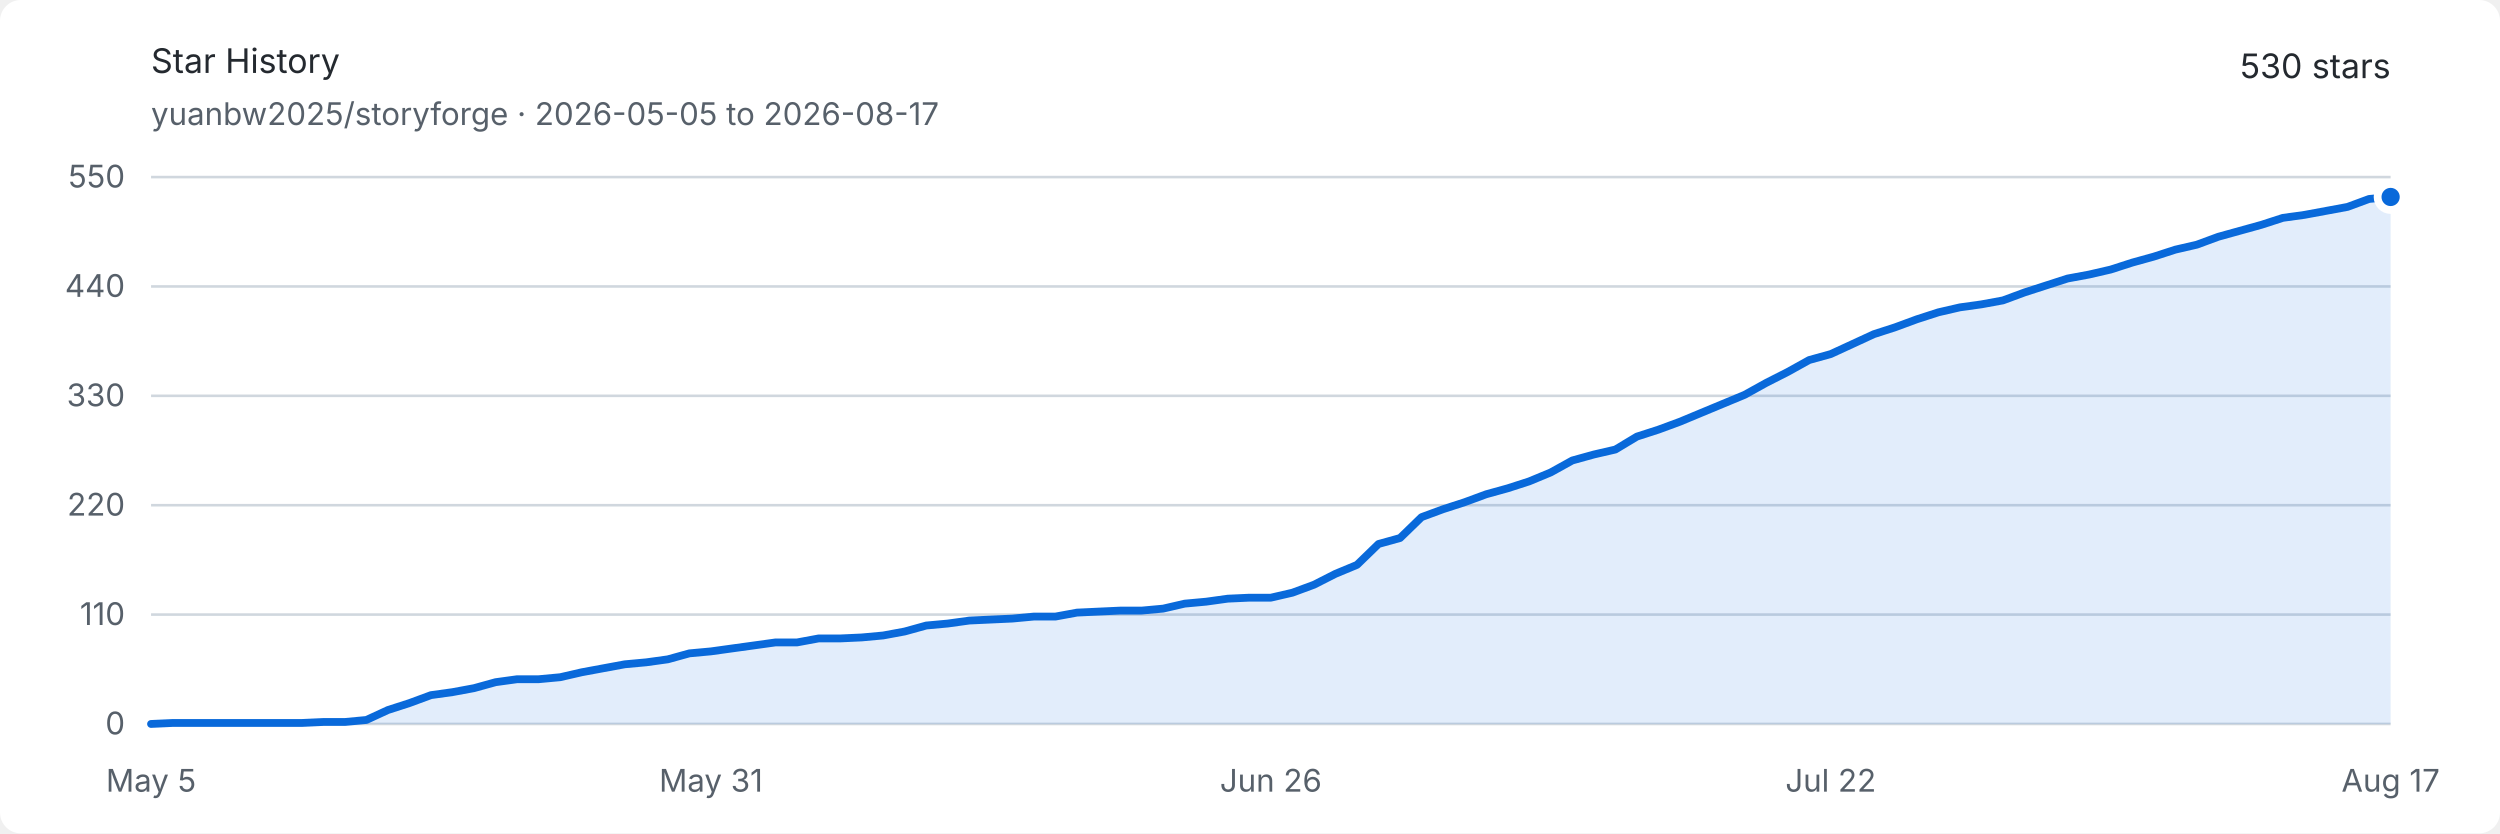
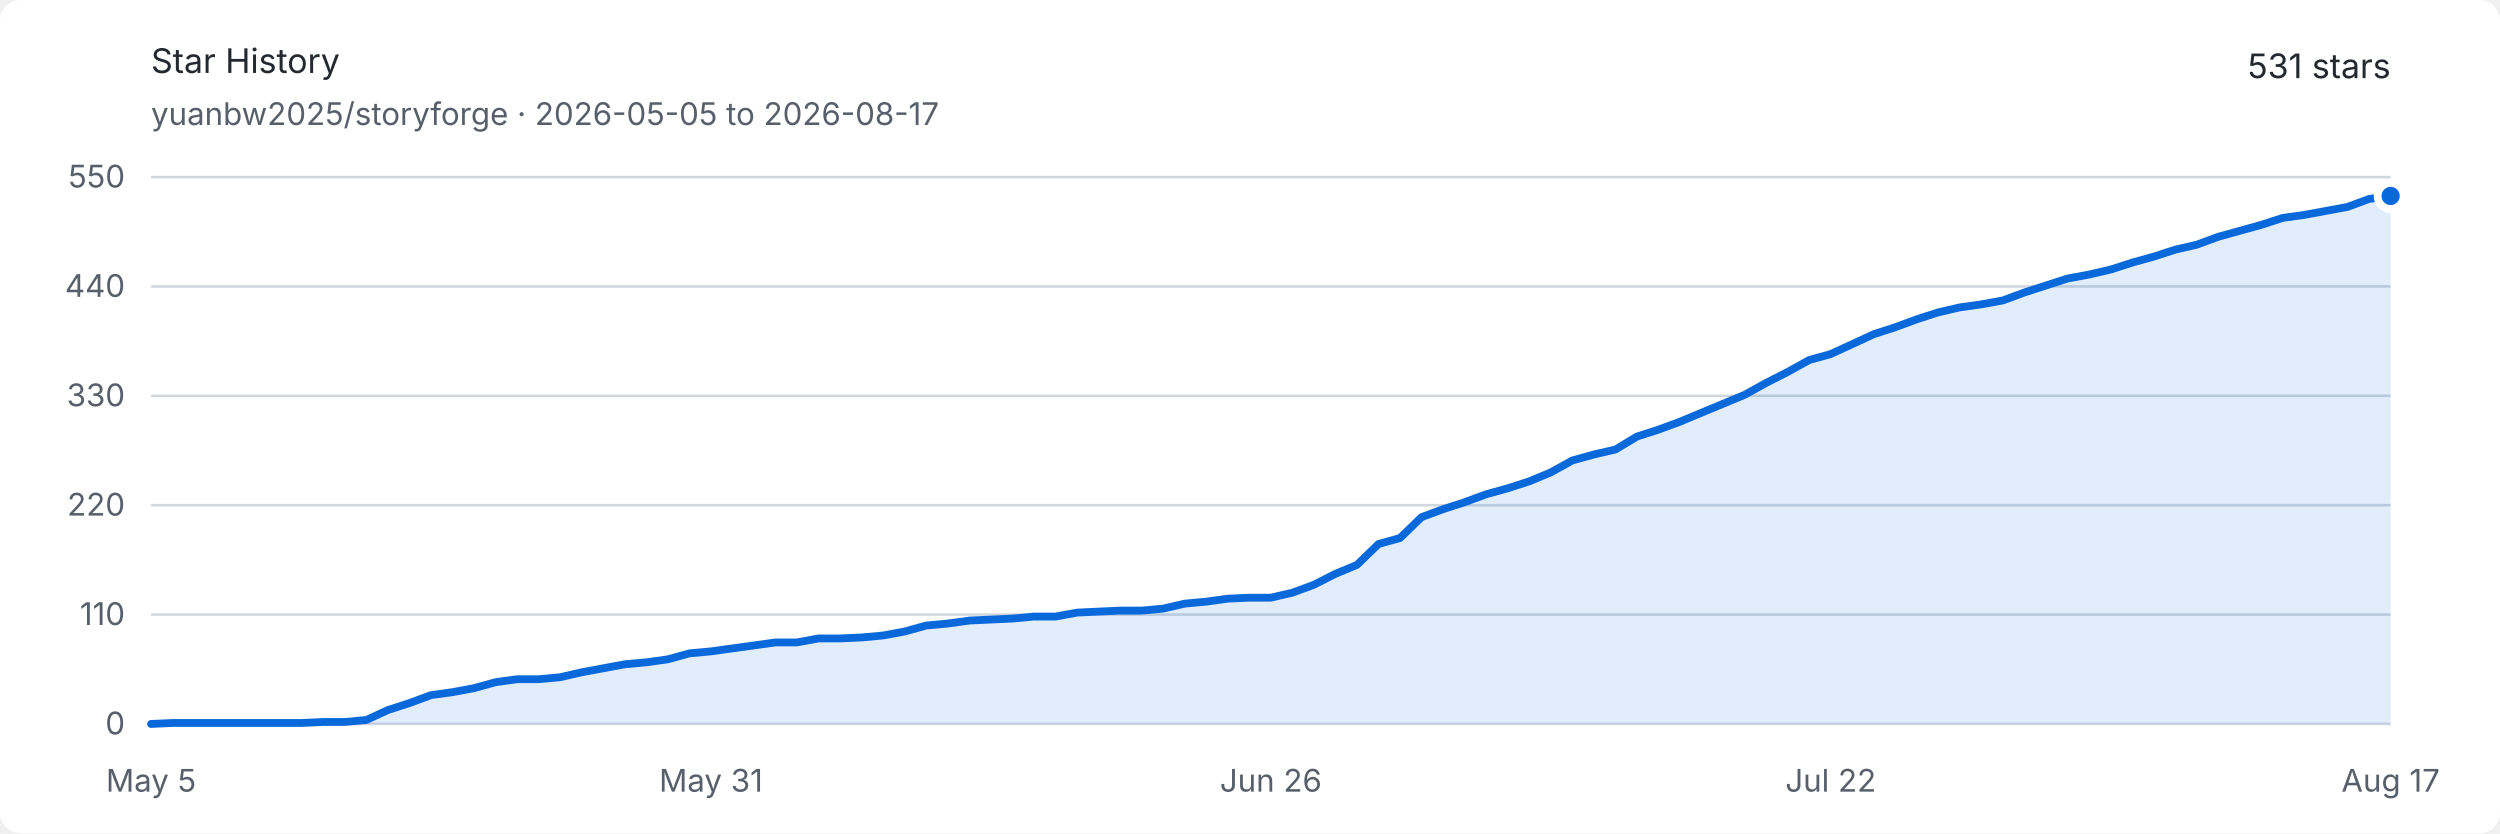
<svg xmlns="http://www.w3.org/2000/svg" width="960" height="320" viewBox="0 0 960 320" role="img" aria-labelledby="title description">
  <style>
    .background { fill: #ffffff; }
    .text { fill: #24292f; font: 13px -apple-system, BlinkMacSystemFont, "Segoe UI", sans-serif; }
    .muted { fill: #57606a; font: 12px -apple-system, BlinkMacSystemFont, "Segoe UI", sans-serif; }
    .grid { stroke: #d0d7de; stroke-width: 1; }
    .area { fill: #0969da; opacity: .12; }
    .line { fill: none; stroke: #0969da; stroke-width: 3; stroke-linejoin: round; stroke-linecap: round; }
    .endpoint { fill: #0969da; stroke: #ffffff; stroke-width: 3; }
    @media (prefers-color-scheme: dark) {
      .background { fill: #0d1117; }
      .text { fill: #e6edf3; }
      .muted { fill: #8d96a0; }
      .grid { stroke: #30363d; }
      .area { fill: #58a6ff; opacity: .16; }
      .line { stroke: #58a6ff; }
      .endpoint { fill: #58a6ff; stroke: #0d1117; }
    }
  </style>
  <rect class="background" width="960" height="320" rx="8" />
  <text class="text" x="58" y="28" font-size="18" font-weight="600">Star History</text>
  <text class="muted" x="58" y="48">yuanbw2025/storyforge · 2026-05-05 to 2026-08-17</text>
-   <text class="text" x="918" y="30" text-anchor="end" font-size="22" font-weight="600">530 stars</text>
+   <text class="text" x="918" y="30" text-anchor="end" font-size="22" font-weight="600">531 stars</text>
  <line class="grid" x1="58" y1="278" x2="918" y2="278" />
  <text class="muted" x="48" y="282" text-anchor="end">0</text>
  <line class="grid" x1="58" y1="236" x2="918" y2="236" />
  <text class="muted" x="48" y="240" text-anchor="end">110</text>
  <line class="grid" x1="58" y1="194" x2="918" y2="194" />
  <text class="muted" x="48" y="198" text-anchor="end">220</text>
  <line class="grid" x1="58" y1="152" x2="918" y2="152" />
  <text class="muted" x="48" y="156" text-anchor="end">330</text>
  <line class="grid" x1="58" y1="110" x2="918" y2="110" />
  <text class="muted" x="48" y="114" text-anchor="end">440</text>
  <line class="grid" x1="58" y1="68" x2="918" y2="68" />
  <text class="muted" x="48" y="72" text-anchor="end">550</text>
  <text class="muted" x="58" y="304" text-anchor="middle">May 5</text>
  <text class="muted" x="273" y="304" text-anchor="middle">May 31</text>
  <text class="muted" x="488" y="304" text-anchor="middle">Jun 26</text>
  <text class="muted" x="703" y="304" text-anchor="middle">Jul 22</text>
  <text class="muted" x="918" y="304" text-anchor="middle">Aug 17</text>
-   <path class="area" d="M 58.00 278.00 L 66.27 277.62 L 74.54 277.62 L 82.81 277.62 L 91.08 277.62 L 99.35 277.62 L 107.62 277.62 L 115.88 277.62 L 124.15 277.24 L 132.42 277.24 L 140.69 276.47 L 148.96 272.65 L 157.23 269.98 L 165.50 266.93 L 173.77 265.78 L 182.04 264.25 L 190.31 261.96 L 198.58 260.82 L 206.85 260.82 L 215.12 260.05 L 223.38 258.15 L 231.65 256.62 L 239.92 255.09 L 248.19 254.33 L 256.46 253.18 L 264.73 250.89 L 273.00 250.13 L 281.27 248.98 L 289.54 247.84 L 297.81 246.69 L 306.08 246.69 L 314.35 245.16 L 322.62 245.16 L 330.88 244.78 L 339.15 244.02 L 347.42 242.49 L 355.69 240.20 L 363.96 239.44 L 372.23 238.29 L 380.50 237.91 L 388.77 237.53 L 397.04 236.76 L 405.31 236.76 L 413.58 235.24 L 421.85 234.85 L 430.12 234.47 L 438.38 234.47 L 446.65 233.71 L 454.92 231.80 L 463.19 231.04 L 471.46 229.89 L 479.73 229.51 L 488.00 229.51 L 496.27 227.60 L 504.54 224.55 L 512.81 220.35 L 521.08 216.91 L 529.35 208.89 L 537.62 206.60 L 545.88 198.58 L 554.15 195.53 L 562.42 192.85 L 570.69 189.80 L 578.96 187.51 L 587.23 184.84 L 595.50 181.40 L 603.77 176.82 L 612.04 174.53 L 620.31 172.62 L 628.58 167.65 L 636.85 164.98 L 645.12 161.93 L 653.38 158.49 L 661.65 155.05 L 669.92 151.62 L 678.19 147.04 L 686.46 142.84 L 694.73 138.25 L 703.00 135.96 L 711.27 132.15 L 719.54 128.33 L 727.81 125.65 L 736.08 122.60 L 744.35 119.93 L 752.62 118.02 L 760.88 116.87 L 769.15 115.35 L 777.42 112.29 L 785.69 109.62 L 793.96 106.95 L 802.23 105.42 L 810.50 103.51 L 818.77 100.84 L 827.04 98.55 L 835.31 95.87 L 843.58 93.96 L 851.85 90.91 L 860.12 88.62 L 868.38 86.33 L 876.65 83.65 L 884.92 82.51 L 893.19 80.98 L 901.46 79.45 L 909.73 76.40 L 918.00 75.64 L 918.00 278 L 58 278 Z" />
-   <path class="line" d="M 58.00 278.00 L 66.27 277.62 L 74.54 277.62 L 82.81 277.62 L 91.08 277.62 L 99.35 277.62 L 107.62 277.62 L 115.88 277.62 L 124.15 277.24 L 132.42 277.24 L 140.69 276.47 L 148.96 272.65 L 157.23 269.98 L 165.50 266.93 L 173.77 265.78 L 182.04 264.25 L 190.31 261.96 L 198.58 260.82 L 206.85 260.82 L 215.12 260.05 L 223.38 258.15 L 231.65 256.62 L 239.92 255.09 L 248.19 254.33 L 256.46 253.18 L 264.73 250.89 L 273.00 250.13 L 281.27 248.98 L 289.54 247.84 L 297.81 246.69 L 306.08 246.69 L 314.35 245.16 L 322.62 245.16 L 330.88 244.78 L 339.15 244.02 L 347.42 242.49 L 355.69 240.20 L 363.96 239.44 L 372.23 238.29 L 380.50 237.91 L 388.77 237.53 L 397.04 236.76 L 405.31 236.76 L 413.58 235.24 L 421.85 234.85 L 430.12 234.47 L 438.38 234.47 L 446.65 233.71 L 454.92 231.80 L 463.19 231.04 L 471.46 229.89 L 479.73 229.51 L 488.00 229.51 L 496.27 227.60 L 504.54 224.55 L 512.81 220.35 L 521.08 216.91 L 529.35 208.89 L 537.62 206.60 L 545.88 198.58 L 554.15 195.53 L 562.42 192.85 L 570.69 189.80 L 578.96 187.51 L 587.23 184.84 L 595.50 181.40 L 603.77 176.82 L 612.04 174.53 L 620.31 172.62 L 628.58 167.65 L 636.85 164.98 L 645.12 161.93 L 653.38 158.49 L 661.65 155.05 L 669.92 151.62 L 678.19 147.04 L 686.46 142.84 L 694.73 138.25 L 703.00 135.96 L 711.27 132.15 L 719.54 128.33 L 727.81 125.65 L 736.08 122.60 L 744.35 119.93 L 752.62 118.02 L 760.88 116.87 L 769.15 115.35 L 777.42 112.29 L 785.69 109.62 L 793.96 106.95 L 802.23 105.42 L 810.50 103.51 L 818.77 100.84 L 827.04 98.55 L 835.31 95.87 L 843.58 93.96 L 851.85 90.91 L 860.12 88.62 L 868.38 86.33 L 876.65 83.65 L 884.92 82.51 L 893.19 80.98 L 901.46 79.45 L 909.73 76.40 L 918.00 75.64" />
-   <circle class="endpoint" cx="918" cy="75.636" r="5" />
+   <path class="area" d="M 58.00 278.00 L 66.27 277.62 L 74.54 277.62 L 82.81 277.62 L 91.08 277.62 L 99.35 277.62 L 107.62 277.62 L 115.88 277.62 L 124.15 277.24 L 132.42 277.24 L 140.69 276.47 L 148.96 272.65 L 157.23 269.98 L 165.50 266.93 L 173.77 265.78 L 182.04 264.25 L 190.31 261.96 L 198.58 260.82 L 206.85 260.82 L 215.12 260.05 L 223.38 258.15 L 231.65 256.62 L 239.92 255.09 L 248.19 254.33 L 256.46 253.18 L 264.73 250.89 L 273.00 250.13 L 281.27 248.98 L 289.54 247.84 L 297.81 246.69 L 306.08 246.69 L 314.35 245.16 L 322.62 245.16 L 330.88 244.78 L 339.15 244.02 L 347.42 242.49 L 355.69 240.20 L 363.96 239.44 L 372.23 238.29 L 380.50 237.91 L 388.77 237.53 L 397.04 236.76 L 405.31 236.76 L 413.58 235.24 L 421.85 234.85 L 430.12 234.47 L 438.38 234.47 L 446.65 233.71 L 454.92 231.80 L 463.19 231.04 L 471.46 229.89 L 479.73 229.51 L 488.00 229.51 L 496.27 227.60 L 504.54 224.55 L 512.81 220.35 L 521.08 216.91 L 529.35 208.89 L 537.62 206.60 L 545.88 198.58 L 554.15 195.53 L 562.42 192.85 L 570.69 189.80 L 578.96 187.51 L 587.23 184.84 L 595.50 181.40 L 603.77 176.82 L 612.04 174.53 L 620.31 172.62 L 628.58 167.65 L 636.85 164.98 L 645.12 161.93 L 653.38 158.49 L 661.65 155.05 L 669.92 151.62 L 678.19 147.04 L 686.46 142.84 L 694.73 138.25 L 703.00 135.96 L 711.27 132.15 L 719.54 128.33 L 727.81 125.65 L 736.08 122.60 L 744.35 119.93 L 752.62 118.02 L 760.88 116.87 L 769.15 115.35 L 777.42 112.29 L 785.69 109.62 L 793.96 106.95 L 802.23 105.42 L 810.50 103.51 L 818.77 100.84 L 827.04 98.55 L 835.31 95.87 L 843.58 93.96 L 851.85 90.91 L 860.12 88.62 L 868.38 86.33 L 876.65 83.65 L 884.92 82.51 L 893.19 80.98 L 901.46 79.45 L 909.73 76.40 L 918.00 75.25 L 918.00 278 L 58 278 Z" />
+   <path class="line" d="M 58.00 278.00 L 66.27 277.62 L 74.54 277.62 L 82.81 277.62 L 91.08 277.62 L 99.35 277.62 L 107.62 277.62 L 115.88 277.62 L 124.15 277.24 L 132.42 277.24 L 140.69 276.47 L 148.96 272.65 L 157.23 269.98 L 165.50 266.93 L 173.77 265.78 L 182.04 264.25 L 190.31 261.96 L 198.58 260.82 L 206.85 260.82 L 215.12 260.05 L 223.38 258.15 L 231.65 256.62 L 239.92 255.09 L 248.19 254.33 L 256.46 253.18 L 264.73 250.89 L 273.00 250.13 L 281.27 248.98 L 289.54 247.84 L 297.81 246.69 L 306.08 246.69 L 314.35 245.16 L 322.62 245.16 L 330.88 244.78 L 339.15 244.02 L 347.42 242.49 L 355.69 240.20 L 363.96 239.44 L 372.23 238.29 L 380.50 237.91 L 388.77 237.53 L 397.04 236.76 L 405.31 236.76 L 413.58 235.24 L 421.85 234.85 L 430.12 234.47 L 438.38 234.47 L 446.65 233.71 L 454.92 231.80 L 463.19 231.04 L 471.46 229.89 L 479.73 229.51 L 488.00 229.51 L 496.27 227.60 L 504.54 224.55 L 512.81 220.35 L 521.08 216.91 L 529.35 208.89 L 537.62 206.60 L 545.88 198.58 L 554.15 195.53 L 562.42 192.85 L 570.69 189.80 L 578.96 187.51 L 587.23 184.84 L 595.50 181.40 L 603.77 176.82 L 612.04 174.53 L 620.31 172.62 L 628.58 167.65 L 636.85 164.98 L 645.12 161.93 L 653.38 158.49 L 661.65 155.05 L 669.92 151.62 L 678.19 147.04 L 686.46 142.84 L 694.73 138.25 L 703.00 135.96 L 711.27 132.15 L 719.54 128.33 L 727.81 125.65 L 736.08 122.60 L 744.35 119.93 L 752.62 118.02 L 760.88 116.87 L 769.15 115.35 L 777.42 112.29 L 785.69 109.62 L 793.96 106.95 L 802.23 105.42 L 810.50 103.51 L 818.77 100.84 L 827.04 98.55 L 835.31 95.87 L 843.58 93.96 L 851.85 90.91 L 860.12 88.62 L 868.38 86.33 L 876.65 83.65 L 884.92 82.51 L 893.19 80.98 L 901.46 79.45 L 909.73 76.40 L 918.00 75.25" />
+   <circle class="endpoint" cx="918" cy="75.255" r="5" />
</svg>
